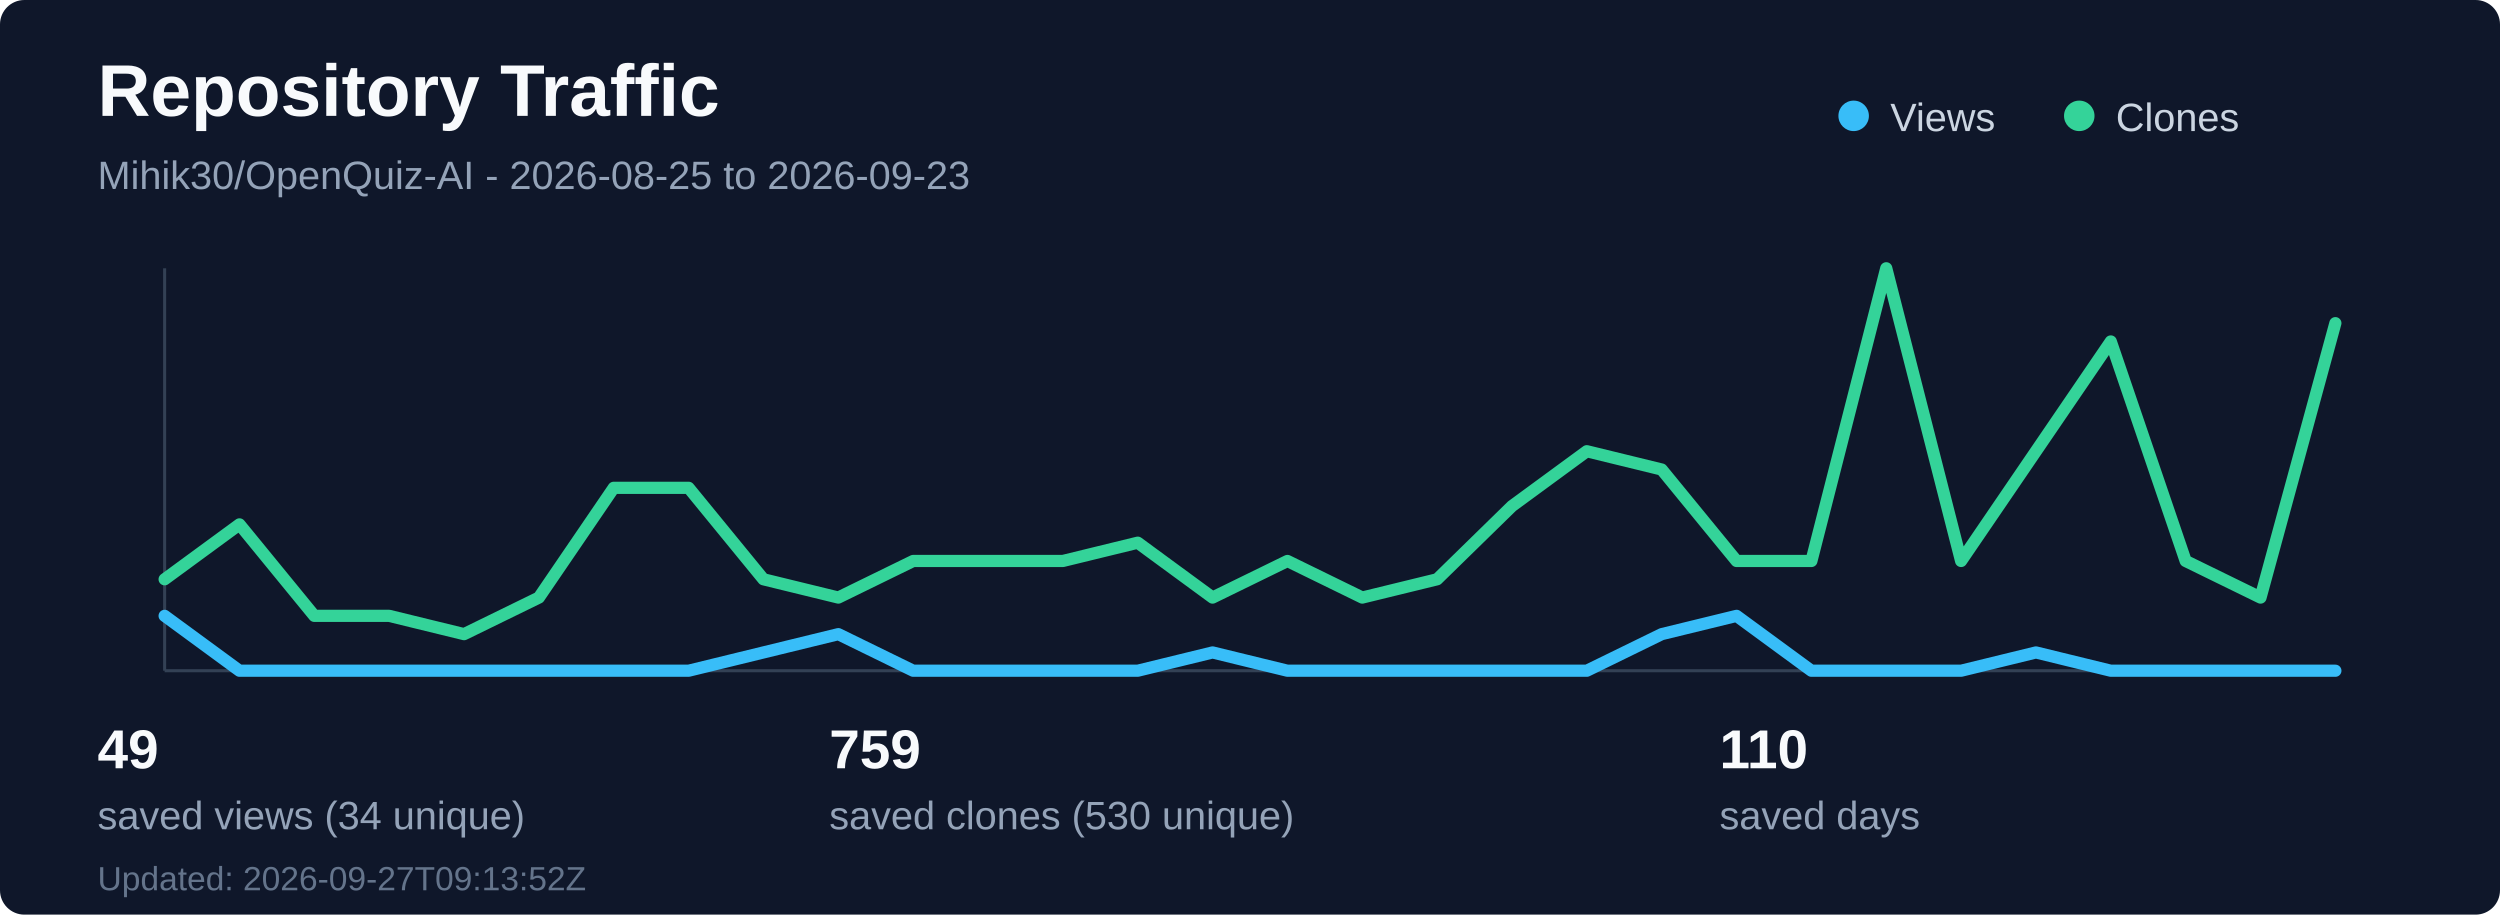
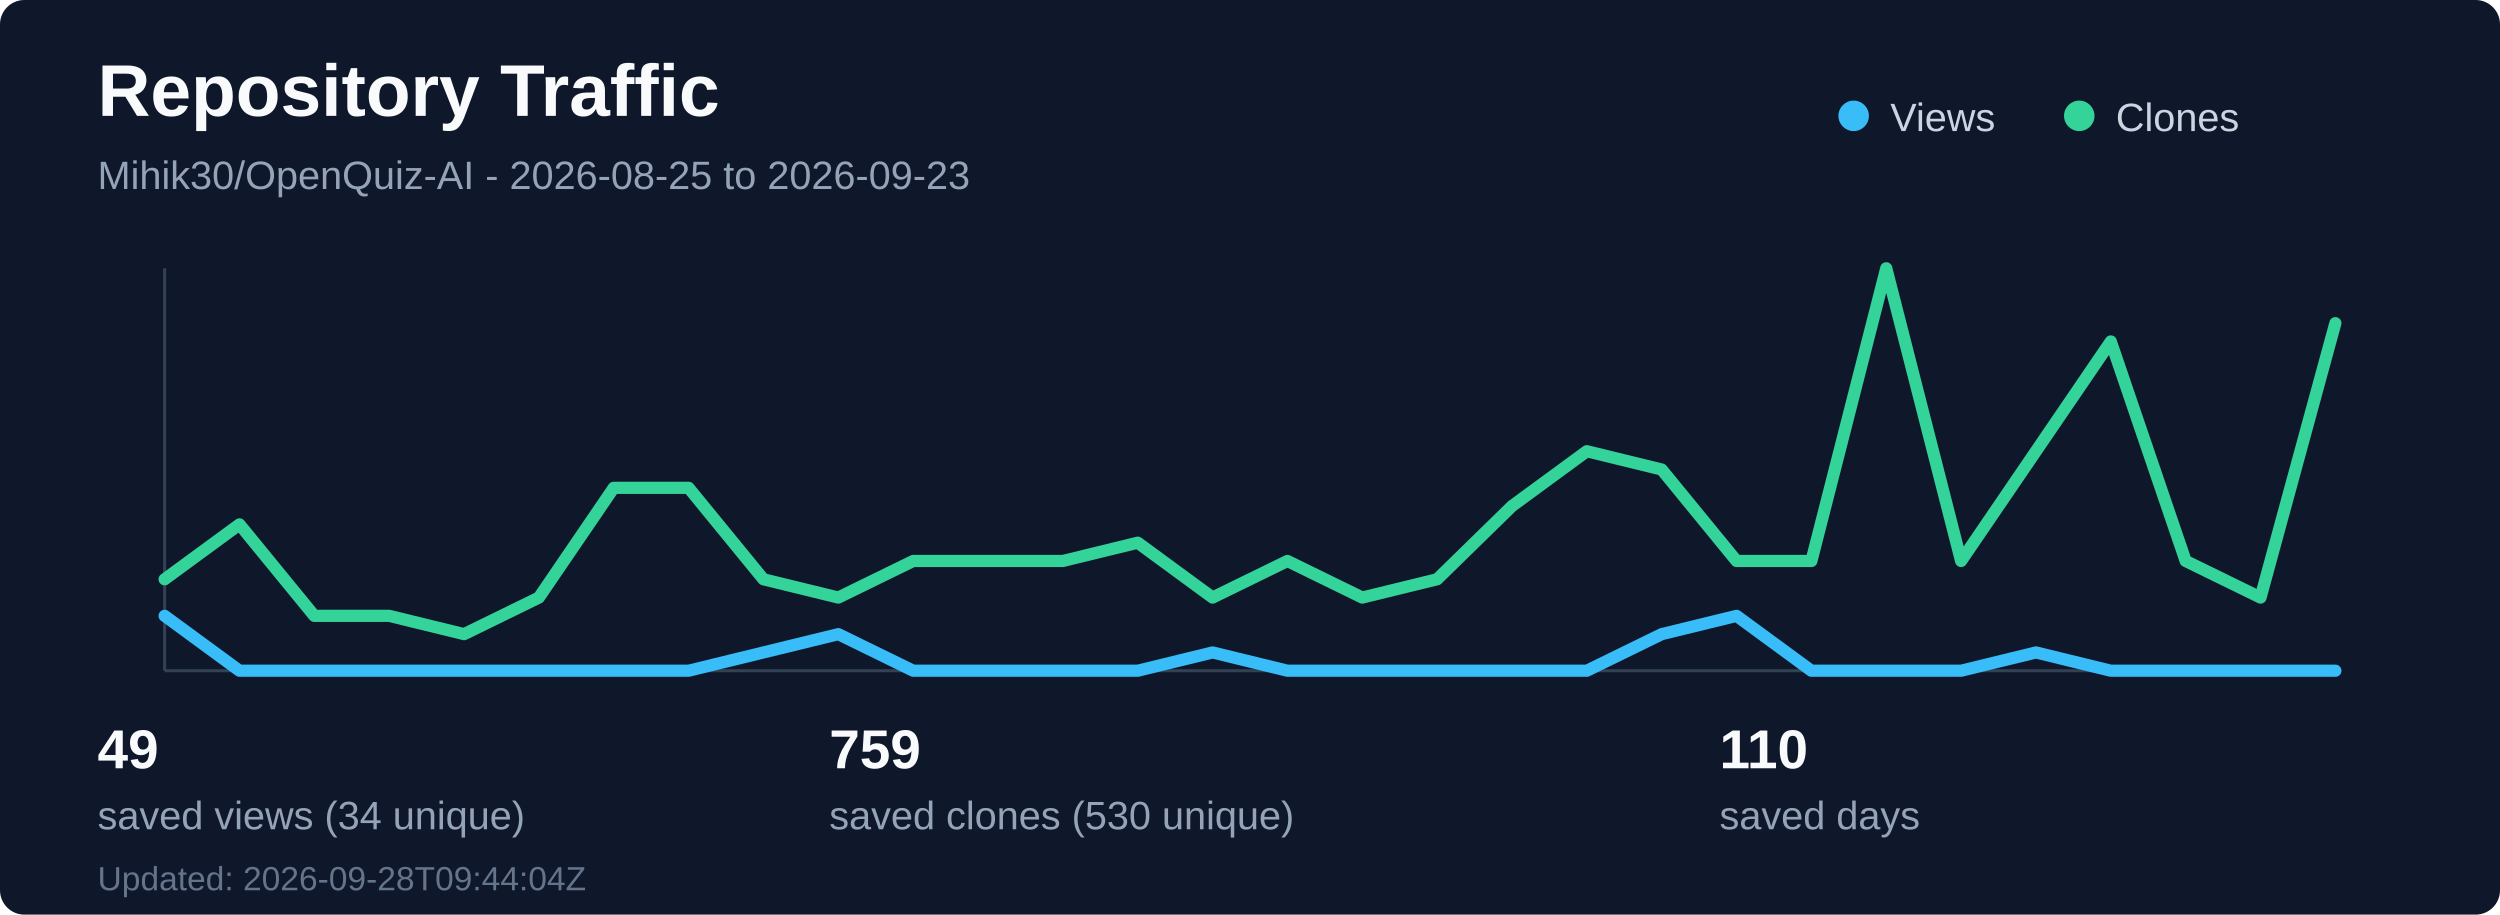
<svg xmlns="http://www.w3.org/2000/svg" width="820" height="300" viewBox="0 0 820 300" fill="none" role="img" aria-labelledby="title desc">
  <rect width="820" height="300" rx="8" fill="#0f172a" />
  <text x="32" y="38" fill="#f8fafc" font-family="Segoe UI, Arial, sans-serif" font-size="24" font-weight="700">Repository Traffic</text>
  <text x="32" y="62" fill="#94a3b8" font-family="Segoe UI, Arial, sans-serif" font-size="13">Mihik30/OpenQuiz-AI - 2026-08-25 to 2026-09-23</text>
  <line x1="54" y1="220" x2="766" y2="220" stroke="#334155" stroke-width="1" />
  <line x1="54" y1="88" x2="54" y2="220" stroke="#334155" stroke-width="1" />
  <polyline points="54.0,202 78.55,220 103.1,220 127.66,220 152.21,220 176.76,220 201.31,220 225.86,220 250.41,214 274.97,208 299.52,220 324.07,220 348.62,220 373.17,220 397.72,214 422.28,220 446.83,220 471.38,220 495.93,220 520.48,220 545.03,208 569.59,202 594.14,220 618.69,220 643.24,220 667.79,214 692.34,220 716.9,220 741.45,220 766.0,220" fill="none" stroke="#38bdf8" stroke-width="4" stroke-linecap="round" stroke-linejoin="round" />
  <polyline points="54.0,190 78.55,172 103.1,202 127.66,202 152.21,208 176.76,196 201.31,160 225.86,160 250.41,190 274.97,196 299.52,184 324.07,184 348.62,184 373.17,178 397.72,196 422.28,184 446.83,196 471.38,190 495.93,166 520.48,148 545.03,154 569.59,184 594.14,184 618.69,88 643.24,184 667.79,148 692.34,112 716.9,184 741.45,196 766.0,106" fill="none" stroke="#34d399" stroke-width="4" stroke-linecap="round" stroke-linejoin="round" />
  <circle cx="608" cy="38" r="5" fill="#38bdf8" />
  <text x="620" y="43" fill="#cbd5e1" font-family="Segoe UI, Arial, sans-serif" font-size="13">Views</text>
  <circle cx="682" cy="38" r="5" fill="#34d399" />
  <text x="694" y="43" fill="#cbd5e1" font-family="Segoe UI, Arial, sans-serif" font-size="13">Clones</text>
  <text x="32" y="252" fill="#f8fafc" font-family="Segoe UI, Arial, sans-serif" font-size="18" font-weight="700">49</text>
  <text x="32" y="272" fill="#94a3b8" font-family="Segoe UI, Arial, sans-serif" font-size="13">saved views (34 unique)</text>
  <text x="272" y="252" fill="#f8fafc" font-family="Segoe UI, Arial, sans-serif" font-size="18" font-weight="700">759</text>
  <text x="272" y="272" fill="#94a3b8" font-family="Segoe UI, Arial, sans-serif" font-size="13">saved clones (530 unique)</text>
  <text x="564" y="252" fill="#f8fafc" font-family="Segoe UI, Arial, sans-serif" font-size="18" font-weight="700">110</text>
  <text x="564" y="272" fill="#94a3b8" font-family="Segoe UI, Arial, sans-serif" font-size="13">saved days</text>
-   <text x="32" y="292" fill="#64748b" font-family="Segoe UI, Arial, sans-serif" font-size="11">Updated: 2026-09-27T09:13:52Z</text>
+   <text x="32" y="292" fill="#64748b" font-family="Segoe UI, Arial, sans-serif" font-size="11">Updated: 2026-09-28T09:44:04Z</text>
</svg>
